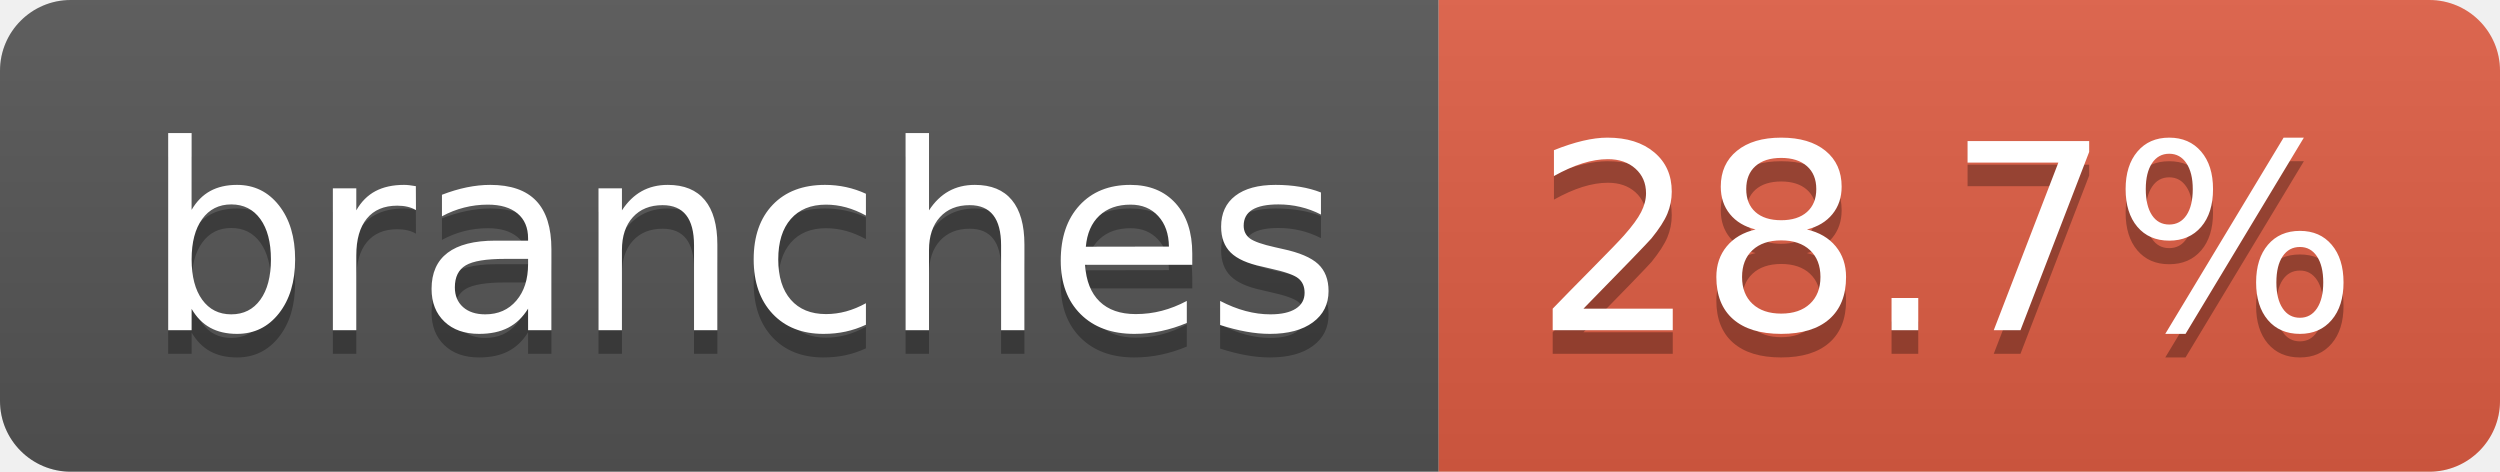
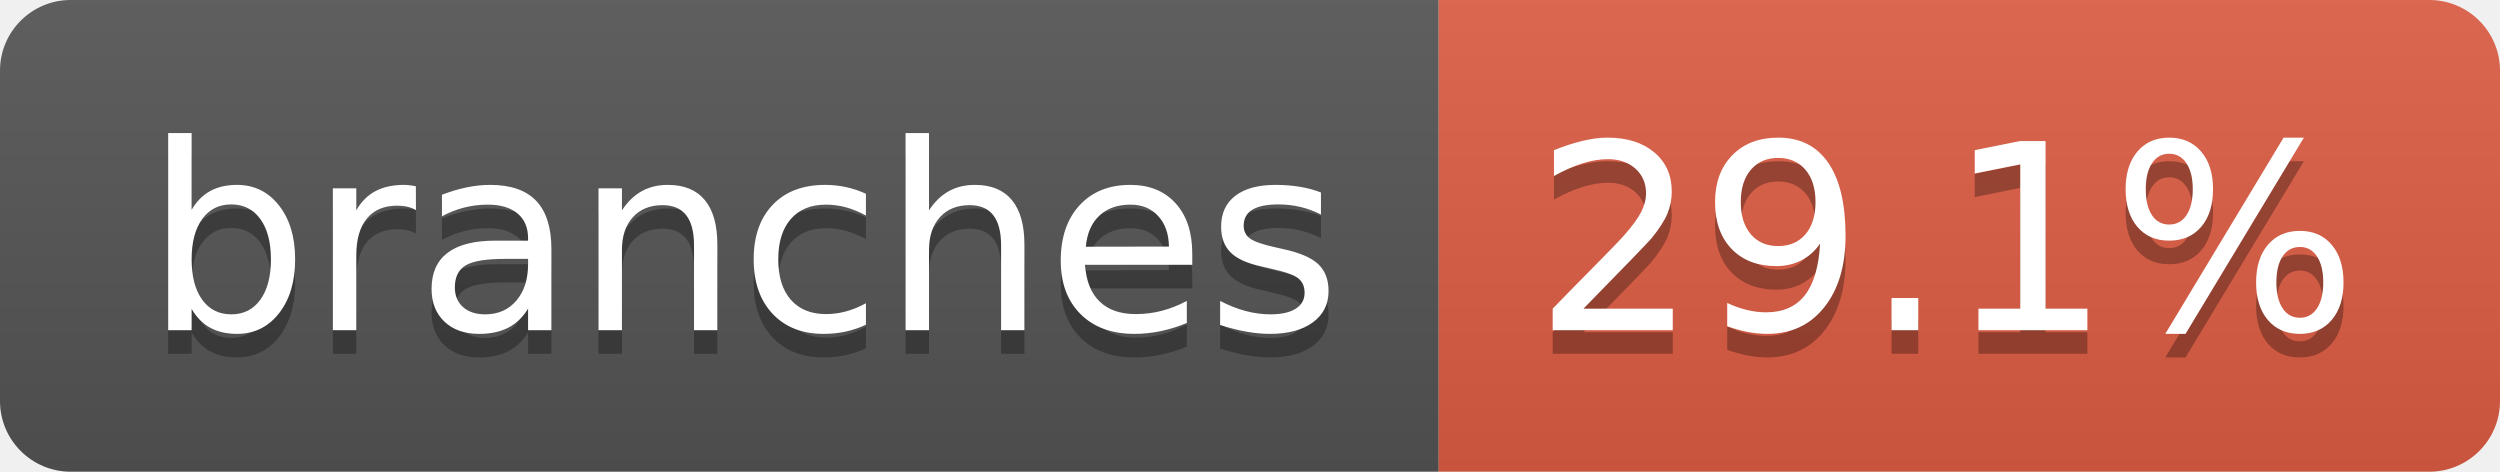
- <svg xmlns="http://www.w3.org/2000/svg" width="106" height="20" role="img" aria-label="branches: 28.7%">
+ <svg xmlns="http://www.w3.org/2000/svg" width="106" height="20" role="img" aria-label="branches: 29.1%">
  <linearGradient id="s" x2="0" y2="100%">
    <stop offset="0" stop-color="#bbb" stop-opacity=".1" />
    <stop offset="1" stop-opacity=".1" />
  </linearGradient>
  <clipPath id="r">
    <rect width="106" height="20" rx="3" fill="#fff" />
  </clipPath>
  <g clip-path="url(#r)">
    <rect width="61" height="20" fill="#555" />
    <rect x="61" width="45" height="20" fill="#e05d44" />
    <rect width="106" height="20" fill="url(#s)" />
  </g>
  <g fill="#fff" text-anchor="middle" font-family="Verdana,Geneva,DejaVu Sans,sans-serif" text-rendering="geometricPrecision" font-size="110">
    <text aria-hidden="true" x="315" y="150" fill="#010101" fill-opacity=".3" transform="scale(.1)" textLength="507">branches</text>
    <text x="315" y="140" transform="scale(.1)" fill="#fff" textLength="507">branches</text>
-     <text aria-hidden="true" x="825" y="150" fill="#010101" fill-opacity=".3" transform="scale(.1)" textLength="350">28.7%</text>
-     <text x="825" y="140" transform="scale(.1)" fill="#fff" textLength="350">28.7%</text>
+     <text aria-hidden="true" x="825" y="150" fill="#010101" fill-opacity=".3" transform="scale(.1)" textLength="350">29.1%</text>
+     <text x="825" y="140" transform="scale(.1)" fill="#fff" textLength="350">29.1%</text>
  </g>
</svg>
